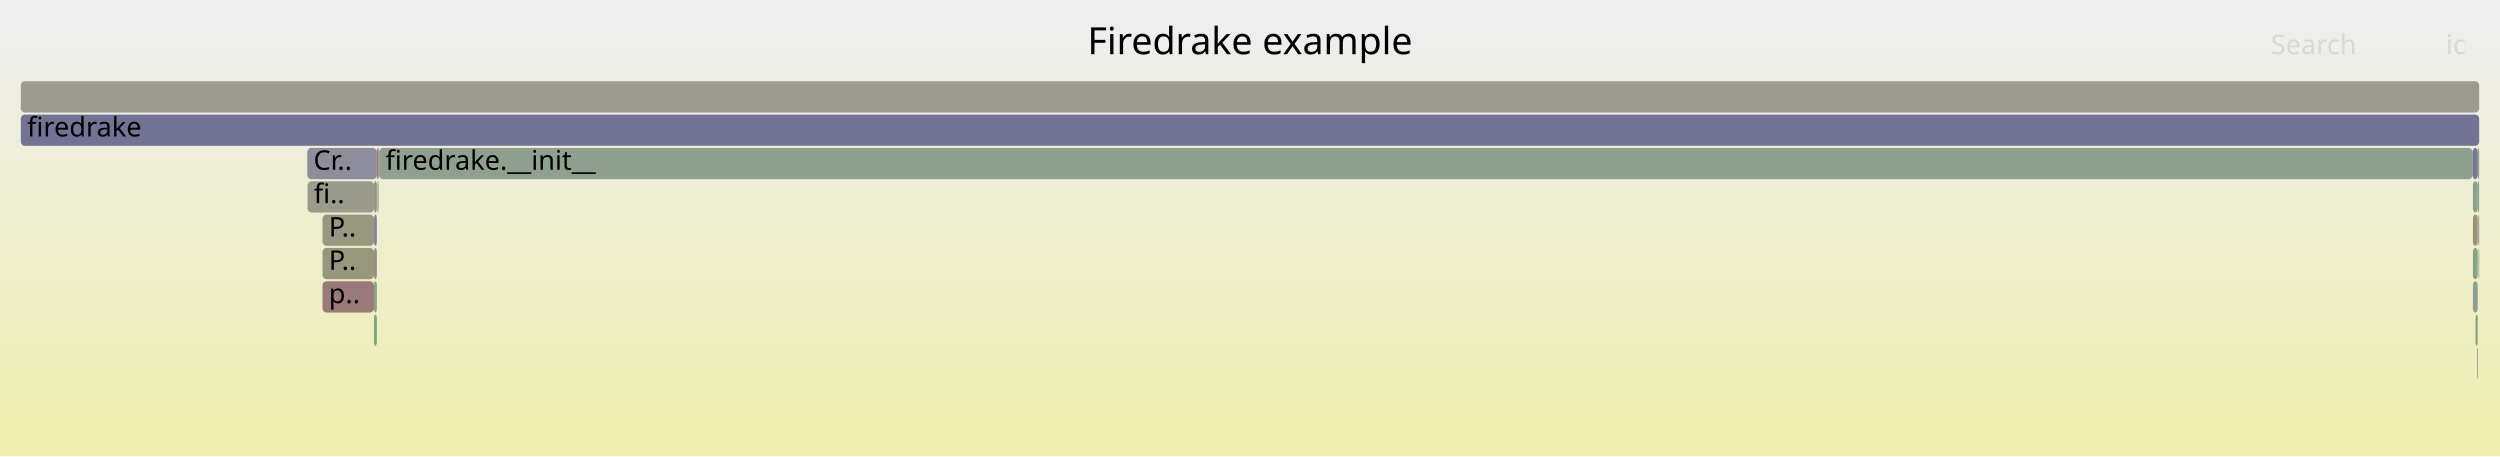
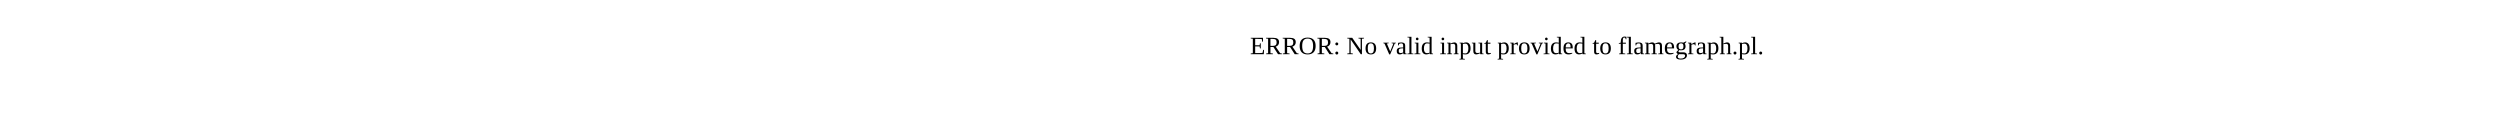
- <svg xmlns="http://www.w3.org/2000/svg" version="1.1" width="1200" height="219" viewBox="0 0 1200 219">
-   <defs>
-     <linearGradient id="background" y1="0" y2="1" x1="0" x2="0">
-       <stop stop-color="#eeeeee" offset="5%" />
-       <stop stop-color="#eeeeb0" offset="95%" />
-     </linearGradient>
-   </defs>
-   <style type="text/css">
- 	text { font-family:Verdana; font-size:13px; fill:rgb(0,0,0); }
- 	#search, #ignorecase { opacity:0.1; cursor:pointer; }
- 	#search:hover, #search.show, #ignorecase:hover, #ignorecase.show { opacity:1; }
- 	#subtitle { text-anchor:middle; font-color:rgb(160,160,160); }
- 	#title { text-anchor:middle; font-size:18px}
- 	#unzoom { cursor:pointer; }
- 	#frames &gt; *:hover { stroke:black; stroke-width:0.5; cursor:pointer; }
- 	.hide { display:none; }
- 	.parent { opacity:0.5; }
- </style>
-   <rect x="0.0" y="0" width="1200.0" height="219.0" fill="url(#background)" />
-   <text id="title" x="600.00" y="26">Firedrake example</text>
-   <text id="details" x="10.00" y="201"> </text>
-   <text id="unzoom" x="10.00" y="26" class="hide">Reset Zoom</text>
-   <text id="search" x="1090.00" y="26">Search</text>
-   <text id="ignorecase" x="1174.00" y="26">ic</text>
-   <text id="matched" x="1090.00" y="201"> </text>
-   <g id="frames">
-     <g>
-       <rect x="179.5" y="103" width="1.4" height="15.0" fill="rgb(134.24,134.24,153.401)" rx="2" ry="2" />
-       <text x="182.55" y="113.5" />
-     </g>
-     <g>
-       <rect x="1187.0" y="135" width="2.3" height="15.0" fill="rgb(142.277,160.56,142.277)" rx="2" ry="2" />
-       <text x="1190.02" y="145.5" />
-     </g>
-     <g>
-       <rect x="179.5" y="151" width="1.4" height="15.0" fill="rgb(130.221,162.522,130.221)" rx="2" ry="2" />
-       <text x="182.55" y="161.5" />
-     </g>
-     <g>
-       <rect x="1189.3" y="87" width="0.7" height="15.0" fill="rgb(147.71,159.675,147.71)" rx="2" ry="2" />
-       <text x="1192.25" y="97.5" />
-     </g>
-     <g>
-       <rect x="1189.3" y="71" width="0.7" height="15.0" fill="rgb(145.705,160.002,145.705)" rx="2" ry="2" />
-       <text x="1192.25" y="81.5" />
-     </g>
-     <g>
-       <rect x="10.0" y="39" width="1180.0" height="15.0" fill="rgb(154.88,154.88,142.879)" rx="2" ry="2" />
-       <text x="13.00" y="49.5" />
-     </g>
-     <g>
-       <rect x="154.8" y="119" width="24.7" height="15.0" fill="rgb(151.227,151.227,125.175)" rx="2" ry="2" />
-       <text x="157.82" y="129.5">P..</text>
-     </g>
-     <g>
-       <rect x="179.5" y="119" width="1.4" height="15.0" fill="rgb(155.772,140.922,140.922)" rx="2" ry="2" />
-       <text x="182.55" y="129.5" />
-     </g>
-     <g>
-       <rect x="1189.7" y="103" width="0.3" height="15.0" fill="rgb(131.229,131.229,152.819)" rx="2" ry="2" />
-       <text x="1192.70" y="113.5" />
-     </g>
-     <g>
-       <rect x="182.0" y="71" width="1004.9" height="15.0" fill="rgb(142.925,160.454,142.925)" rx="2" ry="2" />
-       <text x="185.03" y="81.5">firedrake.__init__</text>
-     </g>
-     <g>
-       <rect x="1189.5" y="103" width="0.2" height="15.0" fill="rgb(153.605,124.304,124.304)" rx="2" ry="2" />
-       <text x="1192.54" y="113.5" />
-     </g>
-     <g>
-       <rect x="1186.9" y="71" width="2.4" height="15.0" fill="rgb(118.727,118.727,150.399)" rx="2" ry="2" />
-       <text x="1189.89" y="81.5" />
-     </g>
-     <g>
-       <rect x="1187.0" y="87" width="2.3" height="15.0" fill="rgb(138.945,161.102,138.945)" rx="2" ry="2" />
-       <text x="1190.02" y="97.5" />
-     </g>
-     <g>
-       <rect x="180.9" y="71" width="0.8" height="15.0" fill="rgb(153.857,126.235,126.235)" rx="2" ry="2" />
-       <text x="183.86" y="81.5" />
-     </g>
-     <g>
-       <rect x="1189.9" y="119" width="0.1" height="15.0" fill="rgb(152.812,118.227,118.227)" rx="2" ry="2" />
-       <text x="1192.86" y="129.5" />
-     </g>
-     <g>
-       <rect x="1187.0" y="103" width="2.3" height="15.0" fill="rgb(149.235,149.235,115.521)" rx="2" ry="2" />
-       <text x="1190.02" y="113.5" />
-     </g>
-     <g>
-       <rect x="154.8" y="103" width="24.7" height="15.0" fill="rgb(151.843,151.843,128.165)" rx="2" ry="2" />
-       <text x="157.82" y="113.5">P..</text>
-     </g>
-     <g>
-       <rect x="179.5" y="135" width="1.4" height="15.0" fill="rgb(135.663,161.636,135.663)" rx="2" ry="2" />
-       <text x="182.55" y="145.5" />
-     </g>
-     <g>
-       <rect x="1187.0" y="119" width="2.3" height="15.0" fill="rgb(134.55,161.817,134.55)" rx="2" ry="2" />
-       <text x="1190.02" y="129.5" />
-     </g>
-     <g>
-       <rect x="147.5" y="71" width="33.4" height="15.0" fill="rgb(140.678,140.678,154.647)" rx="2" ry="2" />
-       <text x="150.46" y="81.5">Cr..</text>
-     </g>
-     <g>
-       <rect x="1188.3" y="151" width="1.0" height="15.0" fill="rgb(124.931,163.383,124.931)" rx="2" ry="2" />
-       <text x="1191.34" y="161.5" />
-     </g>
-     <g>
-       <rect x="147.6" y="87" width="31.9" height="15.0" fill="rgb(154.552,154.552,141.289)" rx="2" ry="2" />
-       <text x="150.63" y="97.5">fi..</text>
-     </g>
-     <g>
-       <rect x="181.7" y="71" width="0.3" height="15.0" fill="rgb(152.458,115.51,115.51)" rx="2" ry="2" />
-       <text x="184.66" y="81.5" />
-     </g>
-     <g>
-       <rect x="179.5" y="87" width="1.4" height="15.0" fill="rgb(151.765,151.765,127.783)" rx="2" ry="2" />
-       <text x="182.55" y="97.5" />
-     </g>
-     <g>
-       <rect x="181.3" y="87" width="0.4" height="15.0" fill="rgb(141.049,141.049,154.719)" rx="2" ry="2" />
-       <text x="184.34" y="97.5" />
-     </g>
-     <g>
-       <rect x="10.0" y="55" width="1180.0" height="15.0" fill="rgb(114.853,114.853,149.649)" rx="2" ry="2" />
-       <text x="13.00" y="65.5">firedrake</text>
-     </g>
-     <g>
-       <rect x="1189.5" y="119" width="0.2" height="15.0" fill="rgb(109.784,145.499,145.499)" rx="2" ry="2" />
-       <text x="1192.54" y="129.5" />
-     </g>
-     <g>
-       <rect x="154.8" y="135" width="24.7" height="15.0" fill="rgb(153.117,120.561,120.561)" rx="2" ry="2" />
-       <text x="157.82" y="145.5">p..</text>
-     </g>
-     <g>
-       <rect x="181.1" y="87" width="0.2" height="15.0" fill="rgb(155.991,142.598,142.598)" rx="2" ry="2" />
-       <text x="184.13" y="97.5" />
-     </g>
-     <g>
-       <rect x="1189.0" y="167" width="0.3" height="15.0" fill="rgb(137.758,106.129,137.758)" rx="2" ry="2" />
-       <text x="1191.99" y="177.5" />
-     </g>
-   </g>
+ <svg xmlns="http://www.w3.org/2000/svg" version="1.1" width="1200" height="65" viewBox="0 0 1200 65">
+   <text x="600.00" y="26">ERROR: No valid input provided to flamegraph.pl.</text>
</svg>
